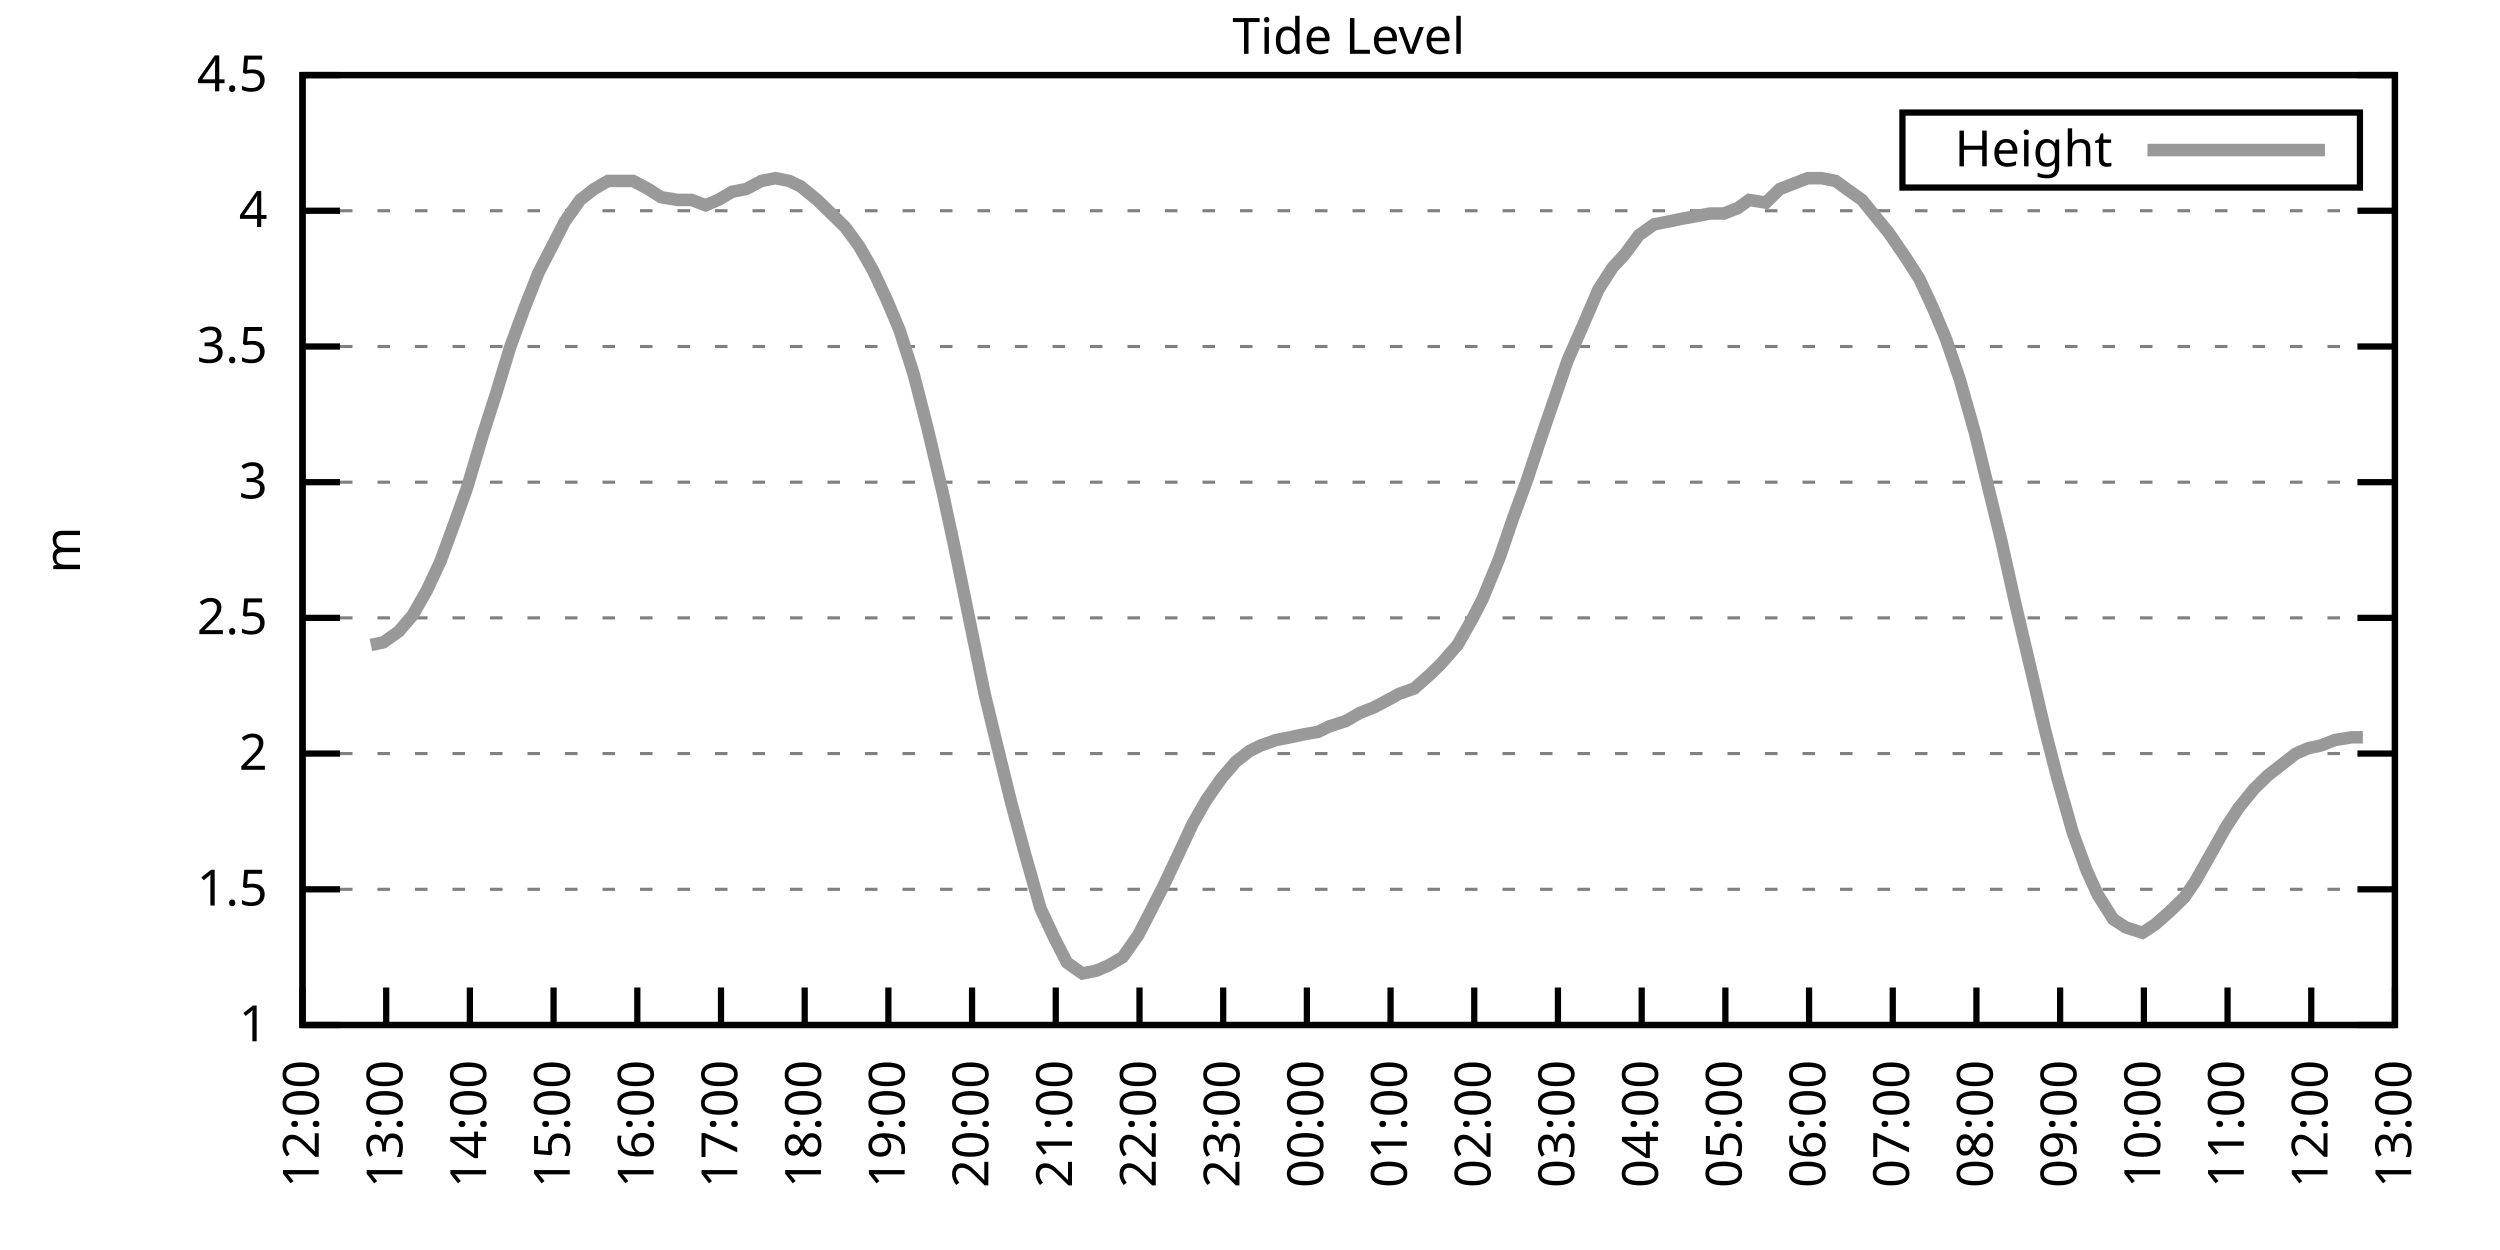
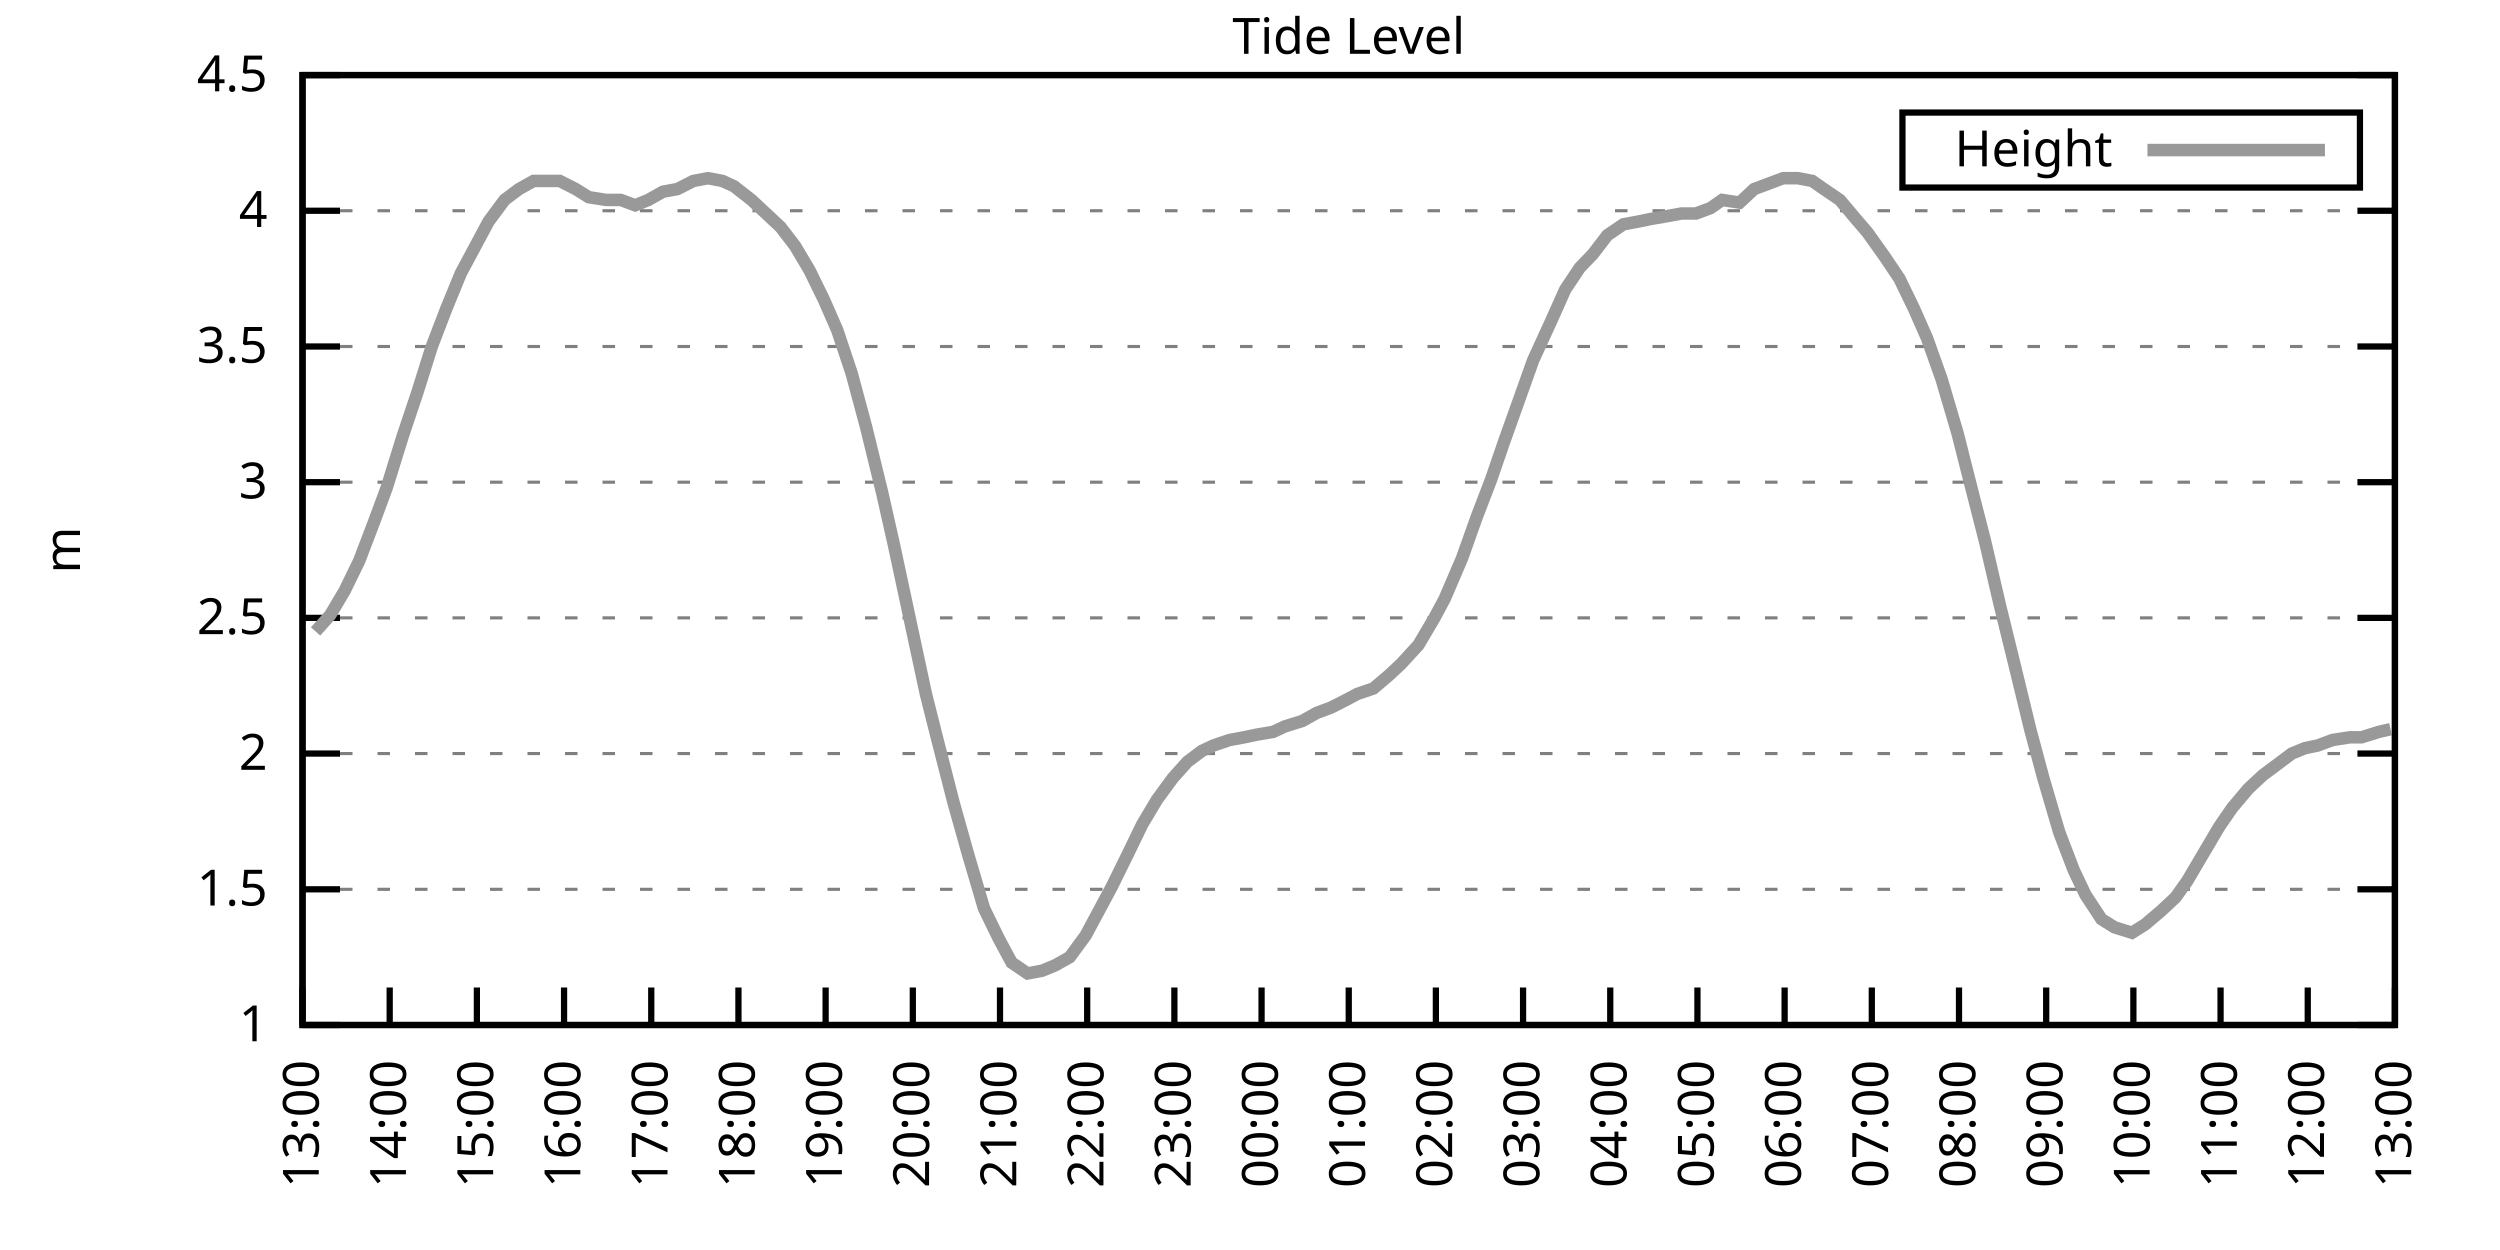
<svg xmlns="http://www.w3.org/2000/svg" xmlns:xlink="http://www.w3.org/1999/xlink" width="400" height="200" viewBox="0 0 400 200">
  <g id="gnuplot_canvas">
    <rect x="0" y="0" width="400" height="200" fill="none" />
    <defs>
      <circle id="gpDot" r="0.5" stroke-width="0.5" stroke="currentColor" />
      <path id="gpPt0" stroke-width="0.333" stroke="currentColor" d="M-1,0 h2 M0,-1 v2" />
      <path id="gpPt1" stroke-width="0.333" stroke="currentColor" d="M-1,-1 L1,1 M1,-1 L-1,1" />
      <path id="gpPt2" stroke-width="0.333" stroke="currentColor" d="M-1,0 L1,0 M0,-1 L0,1 M-1,-1 L1,1 M-1,1 L1,-1" />
      <rect id="gpPt3" stroke-width="0.333" stroke="currentColor" x="-1" y="-1" width="2" height="2" />
      <rect id="gpPt4" stroke-width="0.333" stroke="currentColor" fill="currentColor" x="-1" y="-1" width="2" height="2" />
      <circle id="gpPt5" stroke-width="0.333" stroke="currentColor" cx="0" cy="0" r="1" />
      <use xlink:href="#gpPt5" id="gpPt6" fill="currentColor" stroke="none" />
      <path id="gpPt7" stroke-width="0.333" stroke="currentColor" d="M0,-1.33 L-1.33,0.67 L1.33,0.67 z" />
      <use xlink:href="#gpPt7" id="gpPt8" fill="currentColor" stroke="none" />
      <use xlink:href="#gpPt7" id="gpPt9" stroke="currentColor" transform="rotate(180)" />
      <use xlink:href="#gpPt9" id="gpPt10" fill="currentColor" stroke="none" />
      <use xlink:href="#gpPt3" id="gpPt11" stroke="currentColor" transform="rotate(45)" />
      <use xlink:href="#gpPt11" id="gpPt12" fill="currentColor" stroke="none" />
      <path id="gpPt13" stroke-width="0.333" stroke="currentColor" d="M0,1.330 L1.265,0.411 L0.782,-1.067 L-0.782,-1.076 L-1.265,0.411 z" />
      <use xlink:href="#gpPt13" id="gpPt14" fill="currentColor" stroke="none" />
      <filter id="textbox" filterUnits="objectBoundingBox" x="0" y="0" height="1" width="1">
        <feFlood flood-color="white" flood-opacity="1" result="bgnd" />
        <feComposite in="SourceGraphic" in2="bgnd" operator="atop" />
      </filter>
      <filter id="greybox" filterUnits="objectBoundingBox" x="0" y="0" height="1" width="1">
        <feFlood flood-color="lightgrey" flood-opacity="1" result="grey" />
        <feComposite in="SourceGraphic" in2="grey" operator="atop" />
      </filter>
    </defs>
    <g fill="none" color="white" stroke="currentColor" stroke-width="1.00" stroke-linecap="butt" stroke-linejoin="miter">
</g>
    <g fill="none" color="black" stroke="currentColor" stroke-width="1.00" stroke-linecap="butt" stroke-linejoin="miter">
      <g stroke="none" shape-rendering="crispEdges">
        <polygon fill="rgb(255, 255, 255)" points="48.40,164.00 383.18,164.00 383.18,12.02 48.40,12.02 " />
      </g>
    </g>
    <g fill="none" color="black" stroke="currentColor" stroke-width="1.00" stroke-linecap="butt" stroke-linejoin="miter">
</g>
    <g fill="none" color="black" stroke="black" stroke-width="0.50" stroke-linecap="butt" stroke-linejoin="miter">
</g>
    <g fill="none" color="gray" stroke="currentColor" stroke-width="0.50" stroke-linecap="butt" stroke-linejoin="miter">
      <path stroke="gray" stroke-dasharray="2,4" class="gridline" d="M48.40,164.00 L383.19,164.00  " />
    </g>
    <g fill="none" color="gray" stroke="gray" stroke-width="1.00" stroke-linecap="butt" stroke-linejoin="miter">
</g>
    <g fill="none" color="black" stroke="currentColor" stroke-width="1.00" stroke-linecap="butt" stroke-linejoin="miter">
      <path stroke="black" d="M48.40,164.00 L54.40,164.00 M383.19,164.00 L377.19,164.00  " />
      <g transform="translate(42.80,166.60)" stroke="none" fill="black" font-family="Sans" font-size="8.00" text-anchor="end">
        <text>
          <tspan font-family="Sans"> 1</tspan>
        </text>
      </g>
    </g>
    <g fill="none" color="black" stroke="currentColor" stroke-width="1.00" stroke-linecap="butt" stroke-linejoin="miter">
</g>
    <g fill="none" color="black" stroke="black" stroke-width="0.50" stroke-linecap="butt" stroke-linejoin="miter">
</g>
    <g fill="none" color="gray" stroke="currentColor" stroke-width="0.50" stroke-linecap="butt" stroke-linejoin="miter">
      <path stroke="gray" stroke-dasharray="2,4" class="gridline" d="M48.40,142.29 L383.19,142.29  " />
    </g>
    <g fill="none" color="gray" stroke="gray" stroke-width="1.00" stroke-linecap="butt" stroke-linejoin="miter">
</g>
    <g fill="none" color="black" stroke="currentColor" stroke-width="1.00" stroke-linecap="butt" stroke-linejoin="miter">
      <path stroke="black" d="M48.40,142.29 L54.40,142.29 M383.19,142.29 L377.19,142.29  " />
      <g transform="translate(42.80,144.89)" stroke="none" fill="black" font-family="Sans" font-size="8.00" text-anchor="end">
        <text>
          <tspan font-family="Sans"> 1.5</tspan>
        </text>
      </g>
    </g>
    <g fill="none" color="black" stroke="currentColor" stroke-width="1.00" stroke-linecap="butt" stroke-linejoin="miter">
</g>
    <g fill="none" color="black" stroke="black" stroke-width="0.50" stroke-linecap="butt" stroke-linejoin="miter">
</g>
    <g fill="none" color="gray" stroke="currentColor" stroke-width="0.50" stroke-linecap="butt" stroke-linejoin="miter">
      <path stroke="gray" stroke-dasharray="2,4" class="gridline" d="M48.40,120.57 L383.19,120.57  " />
    </g>
    <g fill="none" color="gray" stroke="gray" stroke-width="1.00" stroke-linecap="butt" stroke-linejoin="miter">
</g>
    <g fill="none" color="black" stroke="currentColor" stroke-width="1.00" stroke-linecap="butt" stroke-linejoin="miter">
      <path stroke="black" d="M48.40,120.57 L54.40,120.57 M383.19,120.57 L377.19,120.57  " />
      <g transform="translate(42.80,123.17)" stroke="none" fill="black" font-family="Sans" font-size="8.00" text-anchor="end">
        <text>
          <tspan font-family="Sans"> 2</tspan>
        </text>
      </g>
    </g>
    <g fill="none" color="black" stroke="currentColor" stroke-width="1.00" stroke-linecap="butt" stroke-linejoin="miter">
</g>
    <g fill="none" color="black" stroke="black" stroke-width="0.50" stroke-linecap="butt" stroke-linejoin="miter">
</g>
    <g fill="none" color="gray" stroke="currentColor" stroke-width="0.50" stroke-linecap="butt" stroke-linejoin="miter">
      <path stroke="gray" stroke-dasharray="2,4" class="gridline" d="M48.40,98.86 L383.19,98.86  " />
    </g>
    <g fill="none" color="gray" stroke="gray" stroke-width="1.00" stroke-linecap="butt" stroke-linejoin="miter">
</g>
    <g fill="none" color="black" stroke="currentColor" stroke-width="1.00" stroke-linecap="butt" stroke-linejoin="miter">
      <path stroke="black" d="M48.40,98.86 L54.40,98.86 M383.19,98.86 L377.19,98.86  " />
      <g transform="translate(42.80,101.46)" stroke="none" fill="black" font-family="Sans" font-size="8.00" text-anchor="end">
        <text>
          <tspan font-family="Sans"> 2.5</tspan>
        </text>
      </g>
    </g>
    <g fill="none" color="black" stroke="currentColor" stroke-width="1.00" stroke-linecap="butt" stroke-linejoin="miter">
</g>
    <g fill="none" color="black" stroke="black" stroke-width="0.50" stroke-linecap="butt" stroke-linejoin="miter">
</g>
    <g fill="none" color="gray" stroke="currentColor" stroke-width="0.50" stroke-linecap="butt" stroke-linejoin="miter">
      <path stroke="gray" stroke-dasharray="2,4" class="gridline" d="M48.40,77.15 L383.19,77.15  " />
    </g>
    <g fill="none" color="gray" stroke="gray" stroke-width="1.00" stroke-linecap="butt" stroke-linejoin="miter">
</g>
    <g fill="none" color="black" stroke="currentColor" stroke-width="1.00" stroke-linecap="butt" stroke-linejoin="miter">
      <path stroke="black" d="M48.40,77.15 L54.40,77.15 M383.19,77.15 L377.19,77.15  " />
      <g transform="translate(42.80,79.75)" stroke="none" fill="black" font-family="Sans" font-size="8.00" text-anchor="end">
        <text>
          <tspan font-family="Sans"> 3</tspan>
        </text>
      </g>
    </g>
    <g fill="none" color="black" stroke="currentColor" stroke-width="1.00" stroke-linecap="butt" stroke-linejoin="miter">
</g>
    <g fill="none" color="black" stroke="black" stroke-width="0.50" stroke-linecap="butt" stroke-linejoin="miter">
</g>
    <g fill="none" color="gray" stroke="currentColor" stroke-width="0.50" stroke-linecap="butt" stroke-linejoin="miter">
      <path stroke="gray" stroke-dasharray="2,4" class="gridline" d="M48.40,55.44 L383.19,55.44  " />
    </g>
    <g fill="none" color="gray" stroke="gray" stroke-width="1.00" stroke-linecap="butt" stroke-linejoin="miter">
</g>
    <g fill="none" color="black" stroke="currentColor" stroke-width="1.00" stroke-linecap="butt" stroke-linejoin="miter">
      <path stroke="black" d="M48.40,55.44 L54.40,55.44 M383.19,55.44 L377.19,55.44  " />
      <g transform="translate(42.80,58.04)" stroke="none" fill="black" font-family="Sans" font-size="8.00" text-anchor="end">
        <text>
          <tspan font-family="Sans"> 3.5</tspan>
        </text>
      </g>
    </g>
    <g fill="none" color="black" stroke="currentColor" stroke-width="1.00" stroke-linecap="butt" stroke-linejoin="miter">
</g>
    <g fill="none" color="black" stroke="black" stroke-width="0.50" stroke-linecap="butt" stroke-linejoin="miter">
</g>
    <g fill="none" color="gray" stroke="currentColor" stroke-width="0.50" stroke-linecap="butt" stroke-linejoin="miter">
      <path stroke="gray" stroke-dasharray="2,4" class="gridline" d="M48.40,33.72 L383.19,33.72  " />
    </g>
    <g fill="none" color="gray" stroke="gray" stroke-width="1.00" stroke-linecap="butt" stroke-linejoin="miter">
</g>
    <g fill="none" color="black" stroke="currentColor" stroke-width="1.00" stroke-linecap="butt" stroke-linejoin="miter">
      <path stroke="black" d="M48.40,33.72 L54.40,33.72 M383.19,33.72 L377.19,33.72  " />
      <g transform="translate(42.80,36.32)" stroke="none" fill="black" font-family="Sans" font-size="8.00" text-anchor="end">
        <text>
          <tspan font-family="Sans"> 4</tspan>
        </text>
      </g>
    </g>
    <g fill="none" color="black" stroke="currentColor" stroke-width="1.00" stroke-linecap="butt" stroke-linejoin="miter">
</g>
    <g fill="none" color="black" stroke="black" stroke-width="0.50" stroke-linecap="butt" stroke-linejoin="miter">
</g>
    <g fill="none" color="gray" stroke="currentColor" stroke-width="0.50" stroke-linecap="butt" stroke-linejoin="miter">
      <path stroke="gray" stroke-dasharray="2,4" class="gridline" d="M48.40,12.01 L383.19,12.01  " />
    </g>
    <g fill="none" color="gray" stroke="gray" stroke-width="1.00" stroke-linecap="butt" stroke-linejoin="miter">
</g>
    <g fill="none" color="black" stroke="currentColor" stroke-width="1.00" stroke-linecap="butt" stroke-linejoin="miter">
      <path stroke="black" d="M48.40,12.01 L54.40,12.01 M383.19,12.01 L377.19,12.01  " />
      <g transform="translate(42.80,14.61)" stroke="none" fill="black" font-family="Sans" font-size="8.00" text-anchor="end">
        <text>
          <tspan font-family="Sans"> 4.5</tspan>
        </text>
      </g>
    </g>
    <g fill="none" color="black" stroke="currentColor" stroke-width="1.00" stroke-linecap="butt" stroke-linejoin="miter">
      <path stroke="black" d="M48.40,164.00 L48.40,158.00  " />
      <g transform="translate(51.00,169.60) rotate(270.00)" stroke="none" fill="black" font-family="Sans" font-size="8.00" text-anchor="end">
        <text>
-           <tspan font-family="Sans">12:00</tspan>
-         </text>
-       </g>
-     </g>
-     <g fill="none" color="black" stroke="currentColor" stroke-width="1.00" stroke-linecap="butt" stroke-linejoin="miter">
-       <path stroke="black" d="M61.79,164.00 L61.79,158.00  " />
-       <g transform="translate(64.39,169.60) rotate(270.00)" stroke="none" fill="black" font-family="Sans" font-size="8.00" text-anchor="end">
-         <text>
          <tspan font-family="Sans">13:00</tspan>
        </text>
      </g>
    </g>
    <g fill="none" color="black" stroke="currentColor" stroke-width="1.00" stroke-linecap="butt" stroke-linejoin="miter">
-       <path stroke="black" d="M75.18,164.00 L75.18,158.00  " />
-       <g transform="translate(77.78,169.60) rotate(270.00)" stroke="none" fill="black" font-family="Sans" font-size="8.00" text-anchor="end">
+       <path stroke="black" d="M62.35,164.00 L62.35,158.00  " />
+       <g transform="translate(64.95,169.60) rotate(270.00)" stroke="none" fill="black" font-family="Sans" font-size="8.00" text-anchor="end">
        <text>
          <tspan font-family="Sans">14:00</tspan>
        </text>
      </g>
    </g>
    <g fill="none" color="black" stroke="currentColor" stroke-width="1.00" stroke-linecap="butt" stroke-linejoin="miter">
-       <path stroke="black" d="M88.57,164.00 L88.57,158.00  " />
-       <g transform="translate(91.17,169.60) rotate(270.00)" stroke="none" fill="black" font-family="Sans" font-size="8.00" text-anchor="end">
+       <path stroke="black" d="M76.30,164.00 L76.30,158.00  " />
+       <g transform="translate(78.90,169.60) rotate(270.00)" stroke="none" fill="black" font-family="Sans" font-size="8.00" text-anchor="end">
        <text>
          <tspan font-family="Sans">15:00</tspan>
        </text>
      </g>
    </g>
    <g fill="none" color="black" stroke="currentColor" stroke-width="1.00" stroke-linecap="butt" stroke-linejoin="miter">
-       <path stroke="black" d="M101.97,164.00 L101.97,158.00  " />
-       <g transform="translate(104.57,169.60) rotate(270.00)" stroke="none" fill="black" font-family="Sans" font-size="8.00" text-anchor="end">
+       <path stroke="black" d="M90.25,164.00 L90.25,158.00  " />
+       <g transform="translate(92.85,169.60) rotate(270.00)" stroke="none" fill="black" font-family="Sans" font-size="8.00" text-anchor="end">
        <text>
          <tspan font-family="Sans">16:00</tspan>
        </text>
      </g>
    </g>
    <g fill="none" color="black" stroke="currentColor" stroke-width="1.00" stroke-linecap="butt" stroke-linejoin="miter">
-       <path stroke="black" d="M115.36,164.00 L115.36,158.00  " />
-       <g transform="translate(117.96,169.60) rotate(270.00)" stroke="none" fill="black" font-family="Sans" font-size="8.00" text-anchor="end">
+       <path stroke="black" d="M104.20,164.00 L104.20,158.00  " />
+       <g transform="translate(106.80,169.60) rotate(270.00)" stroke="none" fill="black" font-family="Sans" font-size="8.00" text-anchor="end">
        <text>
          <tspan font-family="Sans">17:00</tspan>
        </text>
      </g>
    </g>
    <g fill="none" color="black" stroke="currentColor" stroke-width="1.00" stroke-linecap="butt" stroke-linejoin="miter">
-       <path stroke="black" d="M128.75,164.00 L128.75,158.00  " />
-       <g transform="translate(131.35,169.60) rotate(270.00)" stroke="none" fill="black" font-family="Sans" font-size="8.00" text-anchor="end">
+       <path stroke="black" d="M118.15,164.00 L118.15,158.00  " />
+       <g transform="translate(120.75,169.60) rotate(270.00)" stroke="none" fill="black" font-family="Sans" font-size="8.00" text-anchor="end">
        <text>
          <tspan font-family="Sans">18:00</tspan>
        </text>
      </g>
    </g>
    <g fill="none" color="black" stroke="currentColor" stroke-width="1.00" stroke-linecap="butt" stroke-linejoin="miter">
-       <path stroke="black" d="M142.14,164.00 L142.14,158.00  " />
-       <g transform="translate(144.74,169.60) rotate(270.00)" stroke="none" fill="black" font-family="Sans" font-size="8.00" text-anchor="end">
+       <path stroke="black" d="M132.10,164.00 L132.10,158.00  " />
+       <g transform="translate(134.70,169.60) rotate(270.00)" stroke="none" fill="black" font-family="Sans" font-size="8.00" text-anchor="end">
        <text>
          <tspan font-family="Sans">19:00</tspan>
        </text>
      </g>
    </g>
    <g fill="none" color="black" stroke="currentColor" stroke-width="1.00" stroke-linecap="butt" stroke-linejoin="miter">
-       <path stroke="black" d="M155.53,164.00 L155.53,158.00  " />
-       <g transform="translate(158.13,169.60) rotate(270.00)" stroke="none" fill="black" font-family="Sans" font-size="8.00" text-anchor="end">
+       <path stroke="black" d="M146.05,164.00 L146.05,158.00  " />
+       <g transform="translate(148.65,169.60) rotate(270.00)" stroke="none" fill="black" font-family="Sans" font-size="8.00" text-anchor="end">
        <text>
          <tspan font-family="Sans">20:00</tspan>
        </text>
      </g>
    </g>
    <g fill="none" color="black" stroke="currentColor" stroke-width="1.00" stroke-linecap="butt" stroke-linejoin="miter">
-       <path stroke="black" d="M168.92,164.00 L168.92,158.00  " />
-       <g transform="translate(171.52,169.60) rotate(270.00)" stroke="none" fill="black" font-family="Sans" font-size="8.00" text-anchor="end">
+       <path stroke="black" d="M160.00,164.00 L160.00,158.00  " />
+       <g transform="translate(162.60,169.60) rotate(270.00)" stroke="none" fill="black" font-family="Sans" font-size="8.00" text-anchor="end">
        <text>
          <tspan font-family="Sans">21:00</tspan>
        </text>
      </g>
    </g>
    <g fill="none" color="black" stroke="currentColor" stroke-width="1.00" stroke-linecap="butt" stroke-linejoin="miter">
-       <path stroke="black" d="M182.32,164.00 L182.32,158.00  " />
-       <g transform="translate(184.92,169.60) rotate(270.00)" stroke="none" fill="black" font-family="Sans" font-size="8.00" text-anchor="end">
+       <path stroke="black" d="M173.95,164.00 L173.95,158.00  " />
+       <g transform="translate(176.55,169.60) rotate(270.00)" stroke="none" fill="black" font-family="Sans" font-size="8.00" text-anchor="end">
        <text>
          <tspan font-family="Sans">22:00</tspan>
        </text>
      </g>
    </g>
    <g fill="none" color="black" stroke="currentColor" stroke-width="1.00" stroke-linecap="butt" stroke-linejoin="miter">
-       <path stroke="black" d="M195.71,164.00 L195.71,158.00  " />
-       <g transform="translate(198.31,169.60) rotate(270.00)" stroke="none" fill="black" font-family="Sans" font-size="8.00" text-anchor="end">
+       <path stroke="black" d="M187.90,164.00 L187.90,158.00  " />
+       <g transform="translate(190.50,169.60) rotate(270.00)" stroke="none" fill="black" font-family="Sans" font-size="8.00" text-anchor="end">
        <text>
          <tspan font-family="Sans">23:00</tspan>
        </text>
      </g>
    </g>
    <g fill="none" color="black" stroke="currentColor" stroke-width="1.00" stroke-linecap="butt" stroke-linejoin="miter">
-       <path stroke="black" d="M209.10,164.00 L209.10,158.00  " />
-       <g transform="translate(211.70,169.60) rotate(270.00)" stroke="none" fill="black" font-family="Sans" font-size="8.00" text-anchor="end">
+       <path stroke="black" d="M201.85,164.00 L201.85,158.00  " />
+       <g transform="translate(204.45,169.60) rotate(270.00)" stroke="none" fill="black" font-family="Sans" font-size="8.00" text-anchor="end">
        <text>
          <tspan font-family="Sans">00:00</tspan>
        </text>
      </g>
    </g>
    <g fill="none" color="black" stroke="currentColor" stroke-width="1.00" stroke-linecap="butt" stroke-linejoin="miter">
-       <path stroke="black" d="M222.49,164.00 L222.49,158.00  " />
-       <g transform="translate(225.09,169.60) rotate(270.00)" stroke="none" fill="black" font-family="Sans" font-size="8.00" text-anchor="end">
+       <path stroke="black" d="M215.80,164.00 L215.80,158.00  " />
+       <g transform="translate(218.40,169.60) rotate(270.00)" stroke="none" fill="black" font-family="Sans" font-size="8.00" text-anchor="end">
        <text>
          <tspan font-family="Sans">01:00</tspan>
        </text>
      </g>
    </g>
    <g fill="none" color="black" stroke="currentColor" stroke-width="1.00" stroke-linecap="butt" stroke-linejoin="miter">
-       <path stroke="black" d="M235.88,164.00 L235.88,158.00  " />
-       <g transform="translate(238.48,169.60) rotate(270.00)" stroke="none" fill="black" font-family="Sans" font-size="8.00" text-anchor="end">
+       <path stroke="black" d="M229.74,164.00 L229.74,158.00  " />
+       <g transform="translate(232.34,169.60) rotate(270.00)" stroke="none" fill="black" font-family="Sans" font-size="8.00" text-anchor="end">
        <text>
          <tspan font-family="Sans">02:00</tspan>
        </text>
      </g>
    </g>
    <g fill="none" color="black" stroke="currentColor" stroke-width="1.00" stroke-linecap="butt" stroke-linejoin="miter">
-       <path stroke="black" d="M249.27,164.00 L249.27,158.00  " />
-       <g transform="translate(251.87,169.60) rotate(270.00)" stroke="none" fill="black" font-family="Sans" font-size="8.00" text-anchor="end">
+       <path stroke="black" d="M243.69,164.00 L243.69,158.00  " />
+       <g transform="translate(246.29,169.60) rotate(270.00)" stroke="none" fill="black" font-family="Sans" font-size="8.00" text-anchor="end">
        <text>
          <tspan font-family="Sans">03:00</tspan>
        </text>
      </g>
    </g>
    <g fill="none" color="black" stroke="currentColor" stroke-width="1.00" stroke-linecap="butt" stroke-linejoin="miter">
-       <path stroke="black" d="M262.67,164.00 L262.67,158.00  " />
-       <g transform="translate(265.27,169.60) rotate(270.00)" stroke="none" fill="black" font-family="Sans" font-size="8.00" text-anchor="end">
+       <path stroke="black" d="M257.64,164.00 L257.64,158.00  " />
+       <g transform="translate(260.24,169.60) rotate(270.00)" stroke="none" fill="black" font-family="Sans" font-size="8.00" text-anchor="end">
        <text>
          <tspan font-family="Sans">04:00</tspan>
        </text>
      </g>
    </g>
    <g fill="none" color="black" stroke="currentColor" stroke-width="1.00" stroke-linecap="butt" stroke-linejoin="miter">
-       <path stroke="black" d="M276.06,164.00 L276.06,158.00  " />
-       <g transform="translate(278.66,169.60) rotate(270.00)" stroke="none" fill="black" font-family="Sans" font-size="8.00" text-anchor="end">
+       <path stroke="black" d="M271.59,164.00 L271.59,158.00  " />
+       <g transform="translate(274.19,169.60) rotate(270.00)" stroke="none" fill="black" font-family="Sans" font-size="8.00" text-anchor="end">
        <text>
          <tspan font-family="Sans">05:00</tspan>
        </text>
      </g>
    </g>
    <g fill="none" color="black" stroke="currentColor" stroke-width="1.00" stroke-linecap="butt" stroke-linejoin="miter">
-       <path stroke="black" d="M289.45,164.00 L289.45,158.00  " />
-       <g transform="translate(292.05,169.60) rotate(270.00)" stroke="none" fill="black" font-family="Sans" font-size="8.00" text-anchor="end">
+       <path stroke="black" d="M285.54,164.00 L285.54,158.00  " />
+       <g transform="translate(288.14,169.60) rotate(270.00)" stroke="none" fill="black" font-family="Sans" font-size="8.00" text-anchor="end">
        <text>
          <tspan font-family="Sans">06:00</tspan>
        </text>
      </g>
    </g>
    <g fill="none" color="black" stroke="currentColor" stroke-width="1.00" stroke-linecap="butt" stroke-linejoin="miter">
-       <path stroke="black" d="M302.84,164.00 L302.84,158.00  " />
-       <g transform="translate(305.44,169.60) rotate(270.00)" stroke="none" fill="black" font-family="Sans" font-size="8.00" text-anchor="end">
+       <path stroke="black" d="M299.49,164.00 L299.49,158.00  " />
+       <g transform="translate(302.09,169.60) rotate(270.00)" stroke="none" fill="black" font-family="Sans" font-size="8.00" text-anchor="end">
        <text>
          <tspan font-family="Sans">07:00</tspan>
        </text>
      </g>
    </g>
    <g fill="none" color="black" stroke="currentColor" stroke-width="1.00" stroke-linecap="butt" stroke-linejoin="miter">
-       <path stroke="black" d="M316.23,164.00 L316.23,158.00  " />
-       <g transform="translate(318.83,169.60) rotate(270.00)" stroke="none" fill="black" font-family="Sans" font-size="8.00" text-anchor="end">
+       <path stroke="black" d="M313.44,164.00 L313.44,158.00  " />
+       <g transform="translate(316.04,169.60) rotate(270.00)" stroke="none" fill="black" font-family="Sans" font-size="8.00" text-anchor="end">
        <text>
          <tspan font-family="Sans">08:00</tspan>
        </text>
      </g>
    </g>
    <g fill="none" color="black" stroke="currentColor" stroke-width="1.00" stroke-linecap="butt" stroke-linejoin="miter">
-       <path stroke="black" d="M329.62,164.00 L329.62,158.00  " />
-       <g transform="translate(332.22,169.60) rotate(270.00)" stroke="none" fill="black" font-family="Sans" font-size="8.00" text-anchor="end">
+       <path stroke="black" d="M327.39,164.00 L327.39,158.00  " />
+       <g transform="translate(329.99,169.60) rotate(270.00)" stroke="none" fill="black" font-family="Sans" font-size="8.00" text-anchor="end">
        <text>
          <tspan font-family="Sans">09:00</tspan>
        </text>
      </g>
    </g>
    <g fill="none" color="black" stroke="currentColor" stroke-width="1.00" stroke-linecap="butt" stroke-linejoin="miter">
-       <path stroke="black" d="M343.02,164.00 L343.02,158.00  " />
-       <g transform="translate(345.62,169.60) rotate(270.00)" stroke="none" fill="black" font-family="Sans" font-size="8.00" text-anchor="end">
+       <path stroke="black" d="M341.34,164.00 L341.34,158.00  " />
+       <g transform="translate(343.94,169.60) rotate(270.00)" stroke="none" fill="black" font-family="Sans" font-size="8.00" text-anchor="end">
        <text>
          <tspan font-family="Sans">10:00</tspan>
        </text>
      </g>
    </g>
    <g fill="none" color="black" stroke="currentColor" stroke-width="1.00" stroke-linecap="butt" stroke-linejoin="miter">
-       <path stroke="black" d="M356.41,164.00 L356.41,158.00  " />
-       <g transform="translate(359.01,169.60) rotate(270.00)" stroke="none" fill="black" font-family="Sans" font-size="8.00" text-anchor="end">
+       <path stroke="black" d="M355.29,164.00 L355.29,158.00  " />
+       <g transform="translate(357.89,169.60) rotate(270.00)" stroke="none" fill="black" font-family="Sans" font-size="8.00" text-anchor="end">
        <text>
          <tspan font-family="Sans">11:00</tspan>
        </text>
      </g>
    </g>
    <g fill="none" color="black" stroke="currentColor" stroke-width="1.00" stroke-linecap="butt" stroke-linejoin="miter">
-       <path stroke="black" d="M369.80,164.00 L369.80,158.00  " />
-       <g transform="translate(372.40,169.60) rotate(270.00)" stroke="none" fill="black" font-family="Sans" font-size="8.00" text-anchor="end">
+       <path stroke="black" d="M369.24,164.00 L369.24,158.00  " />
+       <g transform="translate(371.84,169.60) rotate(270.00)" stroke="none" fill="black" font-family="Sans" font-size="8.00" text-anchor="end">
        <text>
          <tspan font-family="Sans">12:00</tspan>
        </text>
      </g>
    </g>
    <g fill="none" color="black" stroke="currentColor" stroke-width="1.00" stroke-linecap="butt" stroke-linejoin="miter">
      <path stroke="black" d="M383.19,164.00 L383.19,158.00  " />
      <g transform="translate(385.79,169.60) rotate(270.00)" stroke="none" fill="black" font-family="Sans" font-size="8.00" text-anchor="end">
        <text>
          <tspan font-family="Sans">13:00</tspan>
        </text>
      </g>
    </g>
    <g fill="none" color="black" stroke="currentColor" stroke-width="1.00" stroke-linecap="butt" stroke-linejoin="miter">
</g>
    <g fill="none" color="black" stroke="currentColor" stroke-width="1.00" stroke-linecap="butt" stroke-linejoin="miter">
      <path stroke="black" d="M48.40,12.01 L48.40,164.00 L383.19,164.00 L383.19,12.01 L48.40,12.01 Z  " />
    </g>
    <g fill="none" color="black" stroke="currentColor" stroke-width="1.00" stroke-linecap="butt" stroke-linejoin="miter">
</g>
    <g fill="none" color="black" stroke="currentColor" stroke-width="1.00" stroke-linecap="butt" stroke-linejoin="miter">
      <path stroke="black" d="M304.39,30.01 L304.39,18.01 L377.59,18.01 L377.59,30.01 L304.39,30.01 Z  " />
    </g>
    <g id="Tide_level_plot_1">
      <g fill="none" color="white" stroke="black" stroke-width="2.00" stroke-linecap="butt" stroke-linejoin="miter">
</g>
      <g fill="none" color="black" stroke="currentColor" stroke-width="2.00" stroke-linecap="butt" stroke-linejoin="miter">
        <g transform="translate(337.99,26.61)" stroke="none" fill="black" font-family="Sans" font-size="8.00" text-anchor="end">
          <text>
            <tspan font-family="Sans">Height</tspan>
          </text>
        </g>
      </g>
      <g fill="none" color="black" stroke="currentColor" stroke-width="2.00" stroke-linecap="butt" stroke-linejoin="miter">
-         <path stroke="rgb(153, 153, 153)" d="M343.59,24.01 L371.99,24.01 M59.34,103.20 L61.35,102.77 L63.80,101.03 L66.03,98.43 L68.26,94.52 L70.50,89.74   L72.73,83.66 L74.74,78.02 L77.19,69.77 L79.42,62.82 L81.66,55.44 L83.89,49.36 L86.12,43.71 L87.91,40.24   L90.36,35.46 L92.82,31.99 L95.05,30.25 L97.28,28.95 L99.51,28.95 L101.30,28.95 L103.75,30.25 L105.76,31.55   L108.44,31.99 L110.67,31.99 L112.90,32.85 L114.91,31.99 L117.14,30.68 L119.38,30.25 L121.83,28.95 L124.06,28.51   L126.29,28.95 L128.08,29.81 L130.76,31.99 L132.99,34.16 L135.22,36.33 L137.45,39.37 L139.69,43.28 L141.92,48.05   L143.93,52.83 L146.16,59.78 L148.39,68.46 L150.85,78.89 L152.63,87.14 L155.31,100.16 L157.54,111.02 L159.33,118.40   L161.78,128.39 L164.01,136.64 L166.47,145.33 L168.70,150.10 L170.71,154.01 L173.17,155.75 L175.40,155.31 L177.41,154.45   L179.64,153.14 L182.09,149.67 L183.88,146.20 L186.11,141.85 L188.57,136.64 L190.80,131.86 L193.03,127.96 L195.48,124.48   L197.72,121.88 L199.95,120.14 L201.73,119.27 L204.19,118.40 L206.42,117.97 L208.43,117.53 L210.88,117.10 L212.67,116.23   L215.35,115.36 L217.58,114.06 L219.81,113.19 L222.27,111.89 L223.83,111.02 L226.29,110.15 L228.74,107.98 L230.53,106.24   L233.20,103.20 L235.66,98.86 L237.22,95.82 L239.90,89.31 L242.13,82.79 L244.36,76.71 L246.37,70.63 L249.05,62.82   L250.84,57.61 L253.51,51.53 L255.75,46.32 L257.98,42.84 L259.99,40.67 L262.22,37.63 L264.67,35.89 L266.91,35.46   L268.92,35.03 L271.37,34.59 L273.60,34.16 L275.83,34.16 L278.07,33.29 L279.85,31.99 L282.53,32.42 L284.76,30.25   L286.99,29.38 L289.23,28.51 L291.46,28.51 L293.69,28.95 L295.48,30.25 L297.93,31.99 L300.39,35.03 L302.17,37.20   L304.85,41.11 L307.08,44.58 L309.31,49.36 L311.32,54.13 L313.55,60.65 L316.01,69.33 L318.02,77.58 L320.25,86.70   L322.48,96.69 L324.94,107.11 L327.17,116.67 L329.18,124.48 L331.63,133.17 L333.86,139.25 L335.65,143.16 L338.10,147.06   L340.11,148.37 L342.79,149.24 L344.80,147.93 L347.26,145.76 L349.49,143.59 L351.27,140.98 L353.73,136.64 L356.18,132.30   L358.19,129.26 L360.65,126.22 L362.88,124.05 L365.11,122.31 L367.34,120.57 L369.35,119.71 L371.36,119.27 L373.59,118.40   L376.27,117.97 L378.06,117.97  " />
+         <path stroke="rgb(153, 153, 153)" d="M343.59,24.01 L371.99,24.01 M50.49,101.03 L52.82,98.43 L55.14,94.52 L57.47,89.74 L59.79,83.66 L61.88,78.02   L64.44,69.77 L66.77,62.82 L69.09,55.44 L71.42,49.36 L73.74,43.71 L75.60,40.24 L78.16,35.46 L80.72,31.99   L83.04,30.25 L85.37,28.95 L87.69,28.95 L89.55,28.95 L92.11,30.25 L94.20,31.55 L96.99,31.99 L99.32,31.99   L101.64,32.85 L103.73,31.99 L106.06,30.68 L108.38,30.25 L110.94,28.95 L113.27,28.51 L115.59,28.95 L117.45,29.81   L120.24,31.99 L122.57,34.16 L124.89,36.33 L127.22,39.37 L129.54,43.28 L131.87,48.05 L133.96,52.83 L136.28,59.78   L138.61,68.46 L141.16,78.89 L143.02,87.14 L145.81,100.16 L148.14,111.02 L150.00,118.40 L152.56,128.39 L154.88,136.64   L157.44,145.33 L159.76,150.10 L161.86,154.01 L164.41,155.75 L166.74,155.31 L168.83,154.45 L171.16,153.14 L173.71,149.67   L175.57,146.20 L177.90,141.85 L180.46,136.64 L182.78,131.86 L185.11,127.96 L187.66,124.48 L189.99,121.88 L192.31,120.14   L194.17,119.27 L196.73,118.40 L199.06,117.97 L201.15,117.53 L203.71,117.10 L205.57,116.23 L208.36,115.36 L210.68,114.06   L213.01,113.19 L215.56,111.89 L217.19,111.02 L219.75,110.15 L222.30,107.98 L224.16,106.24 L226.95,103.20 L229.51,98.86   L231.14,95.82 L233.93,89.31 L236.25,82.79 L238.58,76.71 L240.67,70.63 L243.46,62.82 L245.32,57.61 L248.11,51.53   L250.44,46.32 L252.76,42.84 L254.85,40.67 L257.18,37.63 L259.74,35.89 L262.06,35.46 L264.15,35.03 L266.71,34.59   L269.04,34.16 L271.36,34.16 L273.69,33.29 L275.55,31.99 L278.34,32.42 L280.66,30.25 L282.99,29.38 L285.31,28.51   L287.64,28.51 L289.96,28.95 L291.82,30.25 L294.38,31.99 L296.94,35.03 L298.80,37.20 L301.58,41.11 L303.91,44.58   L306.23,49.36 L308.33,54.13 L310.65,60.65 L313.21,69.33 L315.30,77.58 L317.63,86.70 L319.95,96.69 L322.51,107.11   L324.83,116.67 L326.93,124.48 L329.48,133.17 L331.81,139.25 L333.67,143.16 L336.23,147.06 L338.32,148.37 L341.11,149.24   L343.20,147.93 L345.76,145.76 L348.08,143.59 L349.94,140.98 L352.50,136.64 L355.06,132.30 L357.15,129.26 L359.71,126.22   L362.03,124.05 L364.36,122.31 L366.68,120.57 L368.78,119.71 L370.87,119.27 L373.19,118.40 L375.98,117.97 L377.84,117.97   L380.63,117.10 L382.49,116.67  " />
      </g>
    </g>
    <g fill="none" color="black" stroke="currentColor" stroke-width="2.00" stroke-linecap="butt" stroke-linejoin="miter">
</g>
    <g fill="none" color="black" stroke="black" stroke-width="1.00" stroke-linecap="butt" stroke-linejoin="miter">
</g>
    <g fill="none" color="black" stroke="currentColor" stroke-width="1.00" stroke-linecap="butt" stroke-linejoin="miter">
      <path stroke="black" d="M48.40,12.01 L48.40,164.00 L383.19,164.00 L383.19,12.01 L48.40,12.01 Z  " />
      <g transform="translate(12.80,88.01) rotate(270.00)" stroke="none" fill="black" font-family="Sans" font-size="8.00" text-anchor="middle">
        <text>
          <tspan font-family="Sans">m</tspan>
        </text>
      </g>
    </g>
    <g fill="none" color="black" stroke="currentColor" stroke-width="1.00" stroke-linecap="butt" stroke-linejoin="miter">
</g>
    <g fill="none" color="black" stroke="currentColor" stroke-width="1.00" stroke-linecap="butt" stroke-linejoin="miter">
      <g transform="translate(215.79,8.61)" stroke="none" fill="black" font-family="Sans" font-size="8.00" text-anchor="middle">
        <text>
          <tspan font-family="Sans">Tide Level</tspan>
        </text>
      </g>
    </g>
    <g fill="none" color="black" stroke="currentColor" stroke-width="1.00" stroke-linecap="butt" stroke-linejoin="miter">
</g>
  </g>
</svg>
